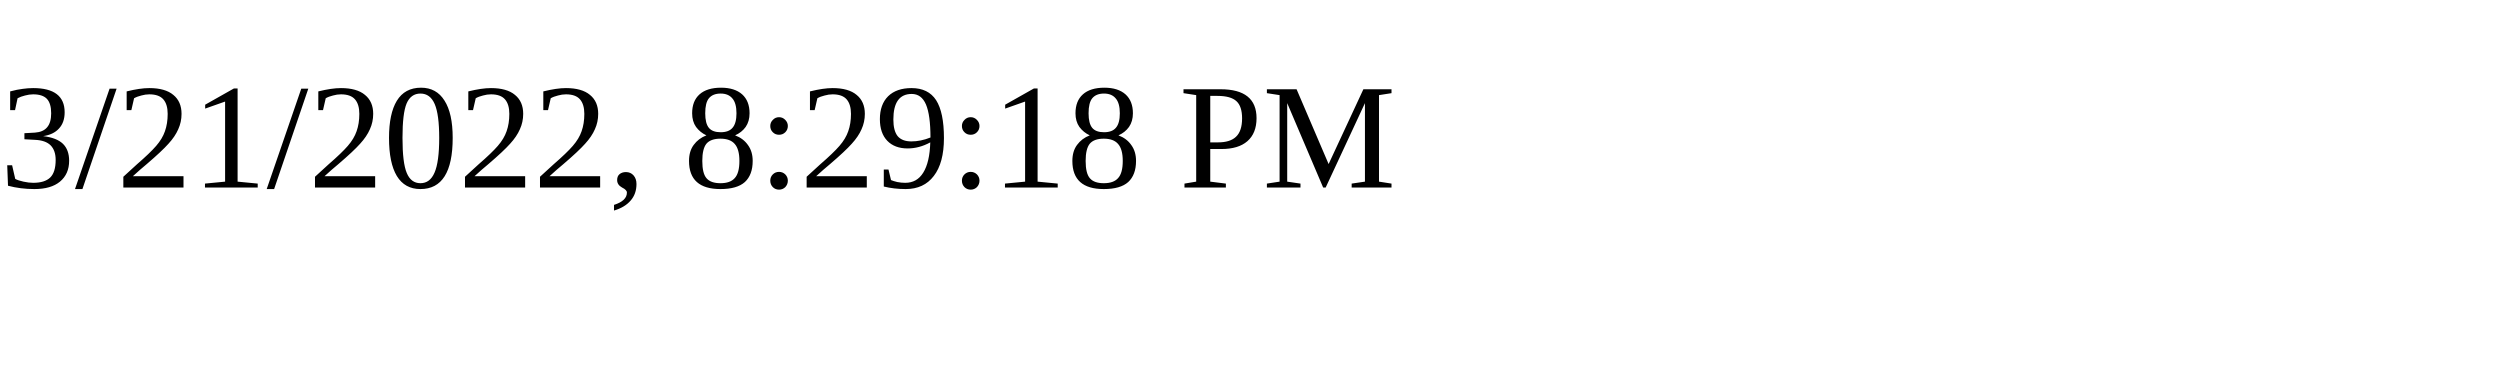
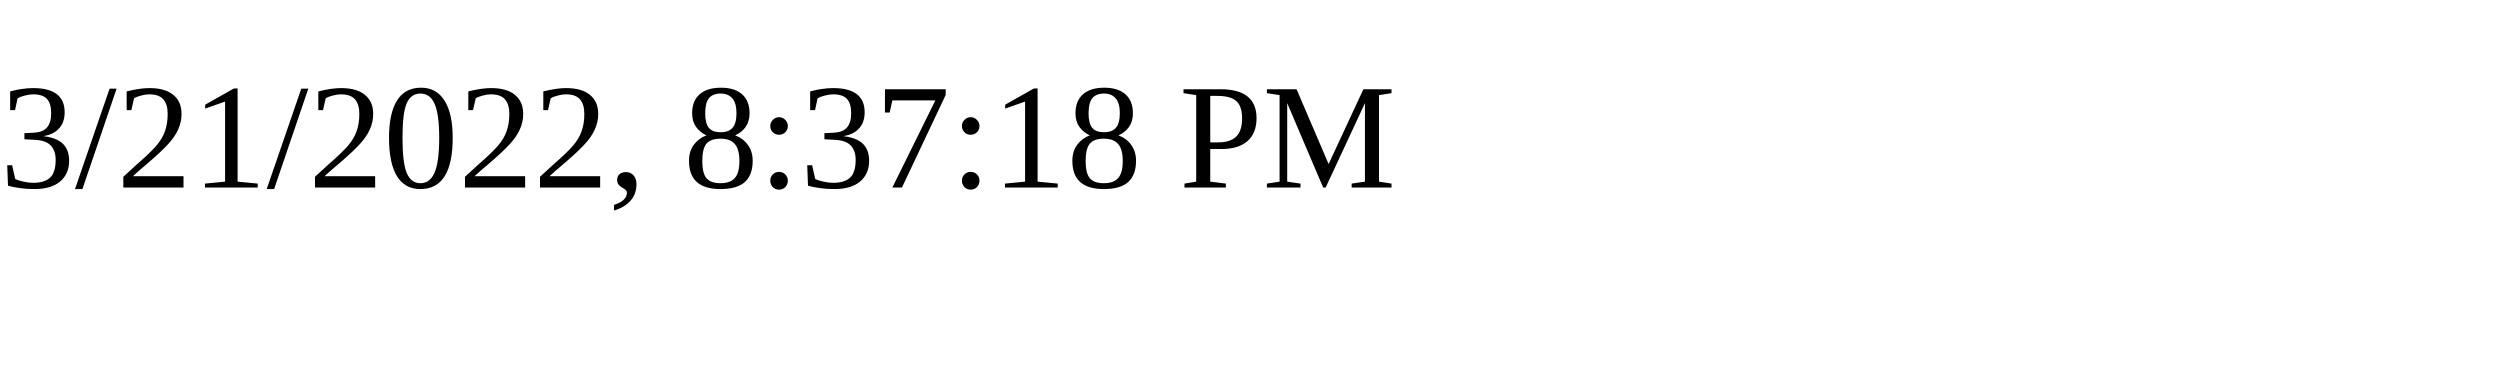
<svg xmlns="http://www.w3.org/2000/svg" height="30" width="200">
-   <text x="0" y="15">3/21/2022, 8:29:18 PM</text>
+   <text x="0" y="15">3/21/2022, 8:37:18 PM</text>
</svg>
